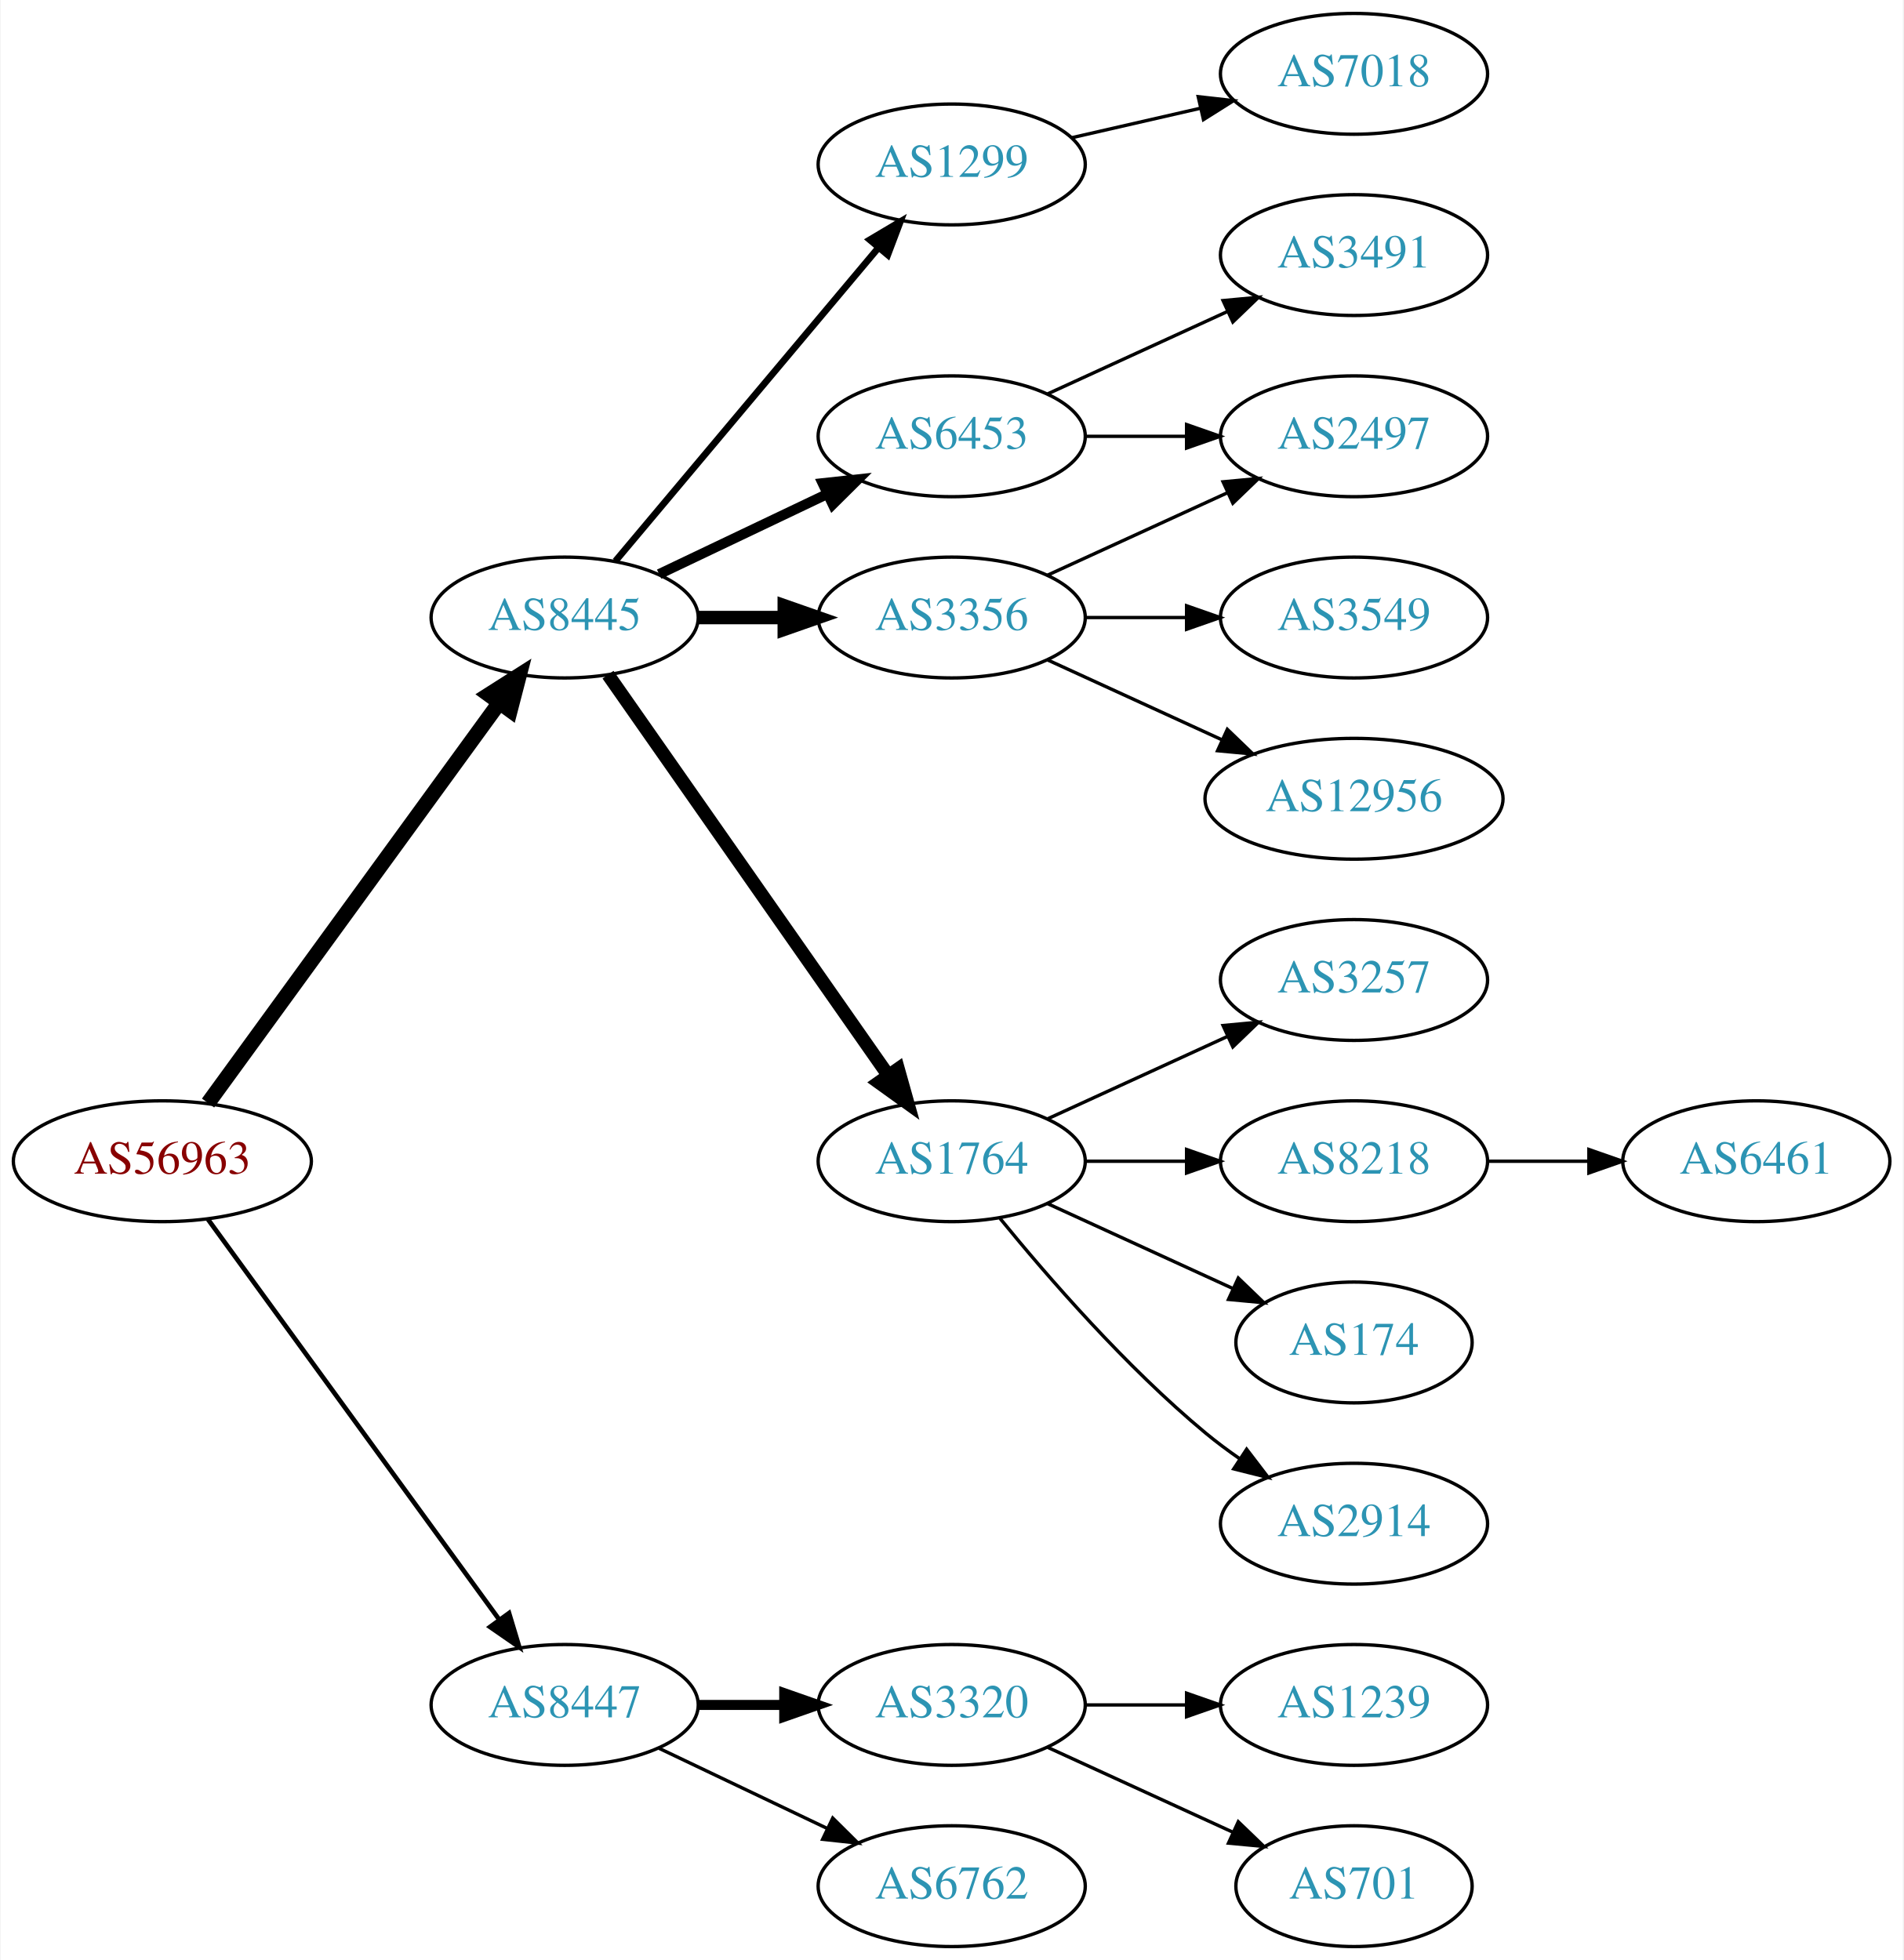
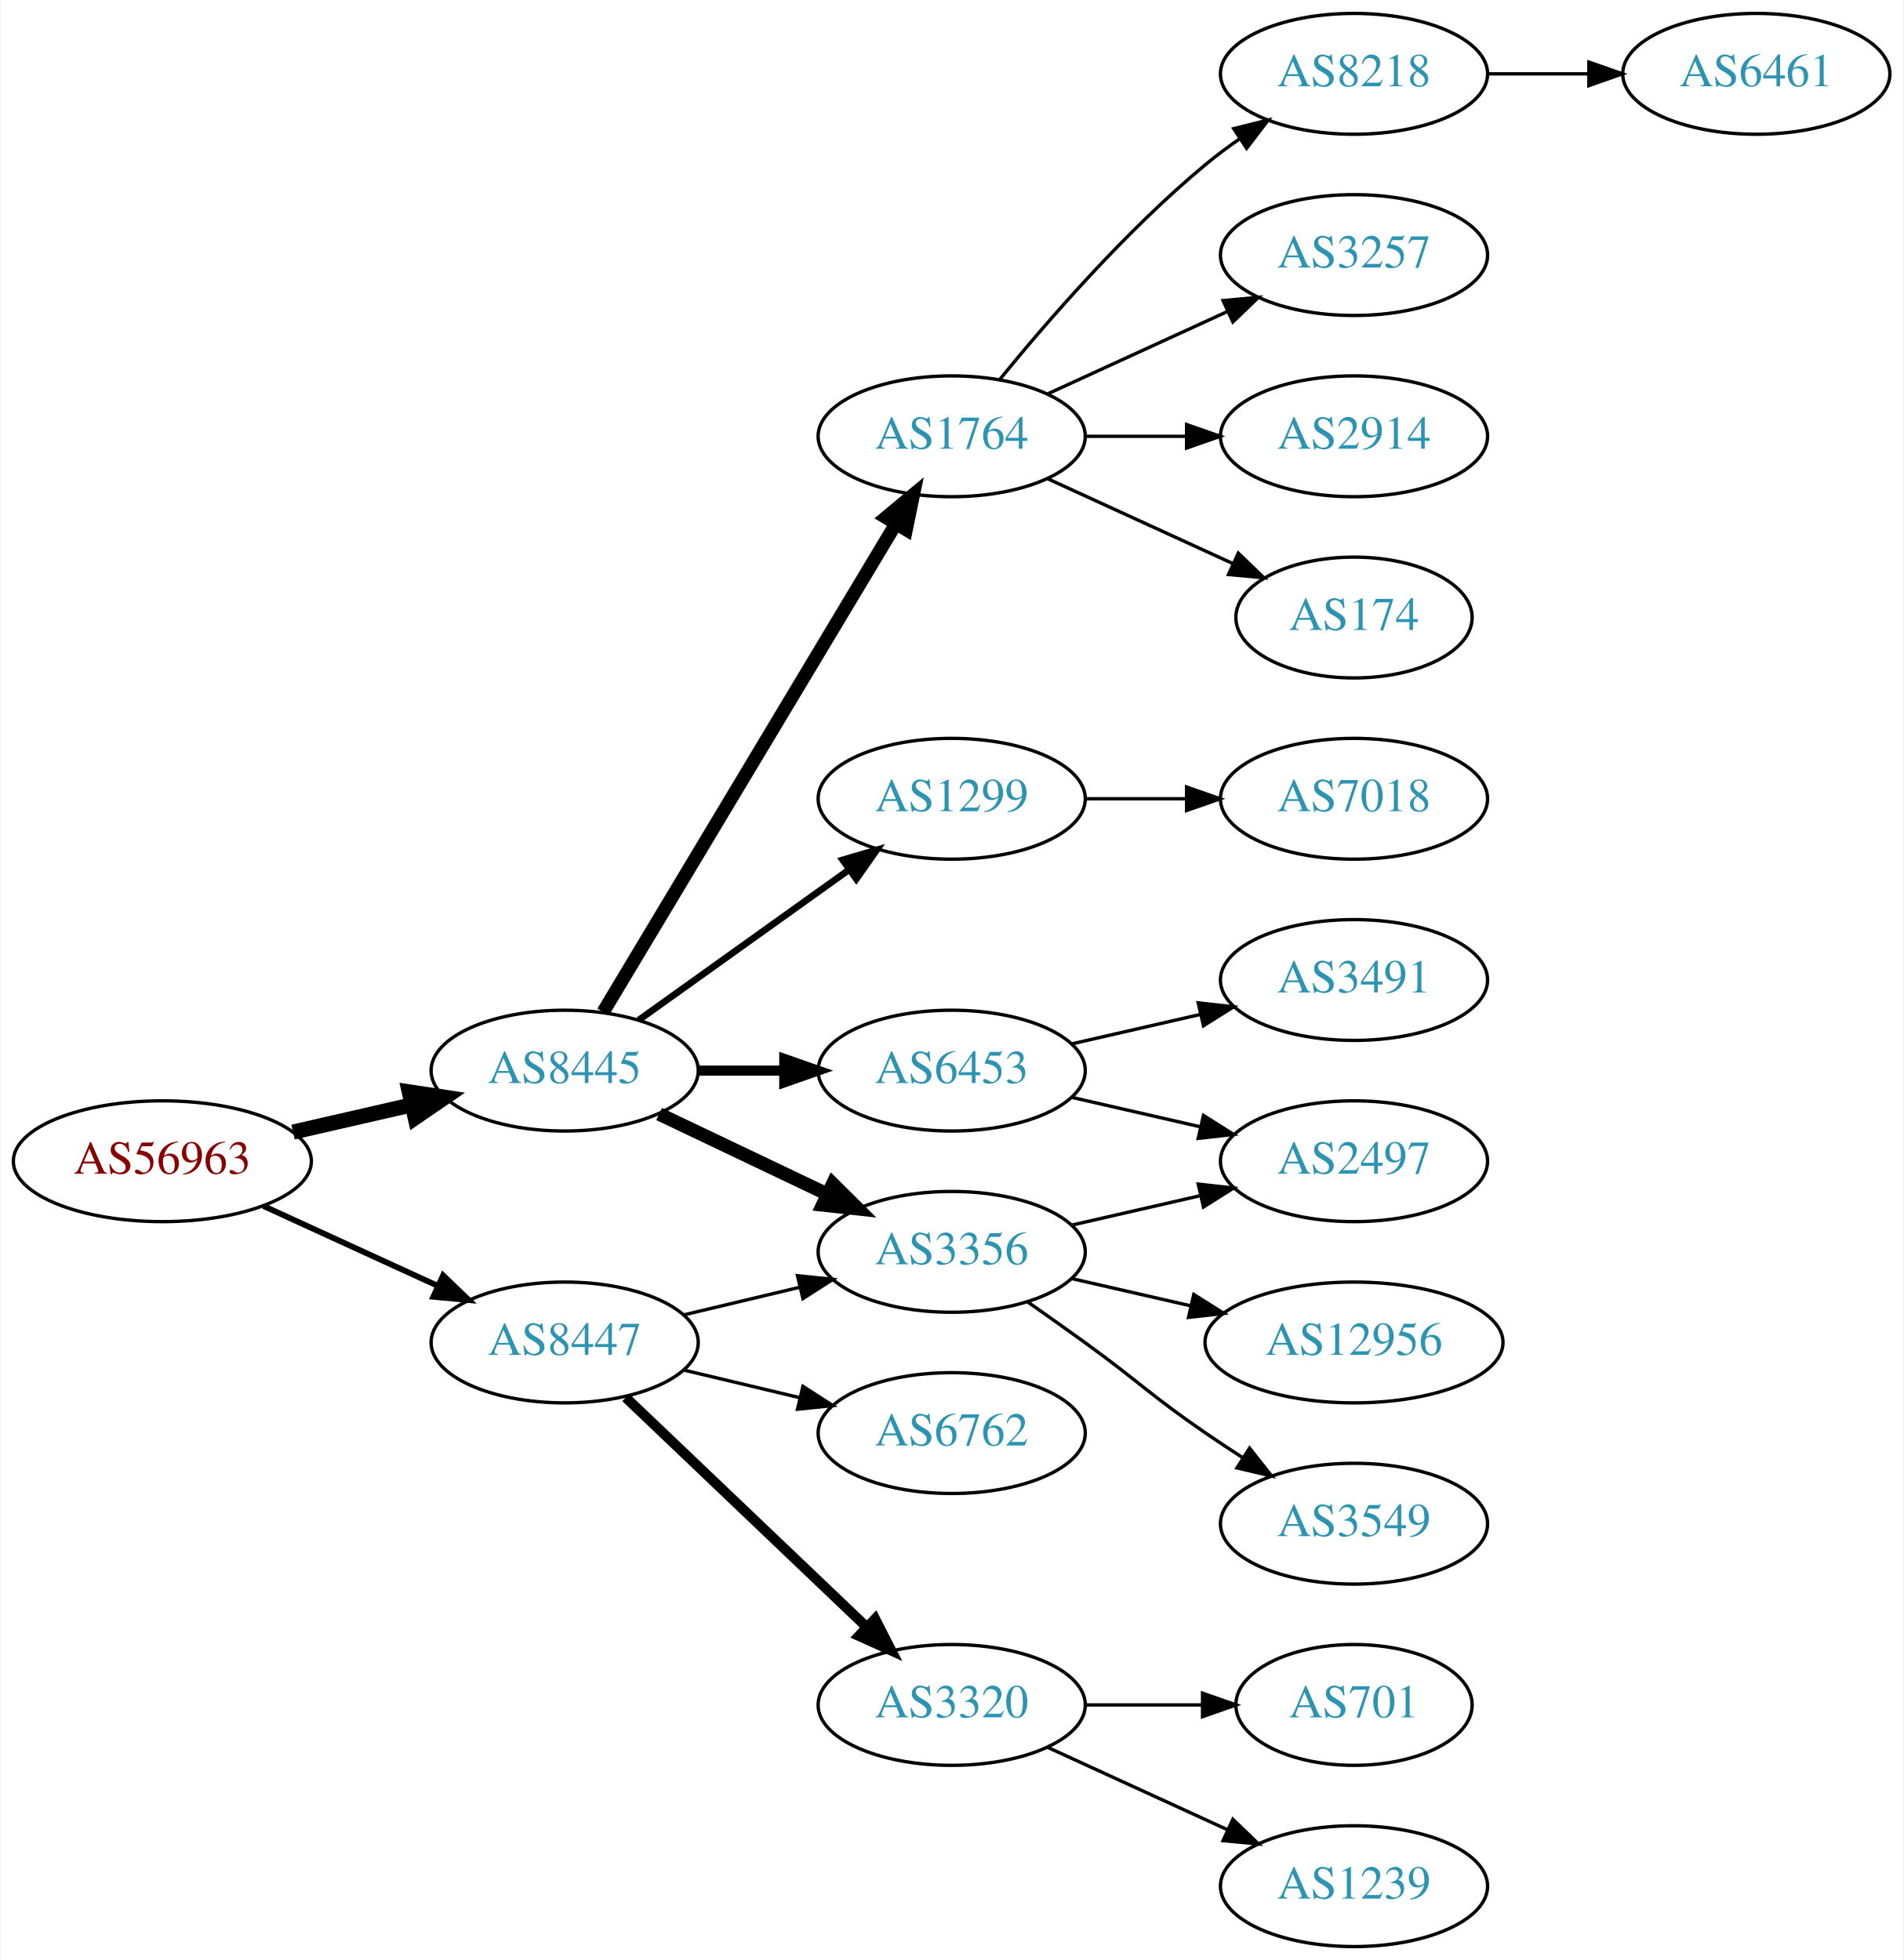
<svg xmlns="http://www.w3.org/2000/svg" xmlns:xlink="http://www.w3.org/1999/xlink" width="567pt" height="584pt" viewBox="0.00 0.00 566.66 584.00">
  <g id="graph0" class="graph" transform="scale(1 1) rotate(0) translate(4 580)">
    <polygon fill="white" stroke="none" points="-4,4 -4,-580 562.663,-580 562.663,4 -4,4" />
    <g id="node1" class="node">
      <g id="a_node1">
        <a xlink:href="/asn/56963" xlink:title="AS56963 ~ Skidata AG [AT]">
          <ellipse fill="#ffffff" stroke="black" cx="44.196" cy="-234" rx="44.393" ry="18" />
          <text text-anchor="middle" x="44.196" y="-230.3" font-family="Times,serif" font-size="14.00" fill="#880000">AS56963</text>
        </a>
      </g>
    </g>
    <g id="node2" class="node">
      <g id="a_node2">
        <a xlink:href="/asn/8445" xlink:title="AS8445 ~ SALZBURG-AG-AS [AT]">
-           <ellipse fill="#ffffff" stroke="black" cx="164.039" cy="-396" rx="39.794" ry="18" />
-           <text text-anchor="middle" x="164.039" y="-392.3" font-family="Times,serif" font-size="14.00" fill="#2c94b3">AS8445</text>
+           <ellipse fill="#ffffff" stroke="black" cx="164.039" cy="-261" rx="39.794" ry="18" />
+           <text text-anchor="middle" x="164.039" y="-257.3" font-family="Times,serif" font-size="14.00" fill="#2c94b3">AS8445</text>
        </a>
      </g>
    </g>
    <g id="edge1" class="edge">
-       <path fill="none" stroke="black" stroke-width="4.5" d="M57.807,-251.337C78.628,-279.96 120.29,-337.233 144.479,-370.486" />
-       <polygon fill="black" stroke="black" stroke-width="4.5" points="141.451,-373.017 150.518,-378.788 147.82,-368.385 141.451,-373.017" />
+       <path fill="none" stroke="black" stroke-width="4.5" d="M83.131,-242.692C94.371,-245.267 106.784,-248.111 118.407,-250.774" />
+       <polygon fill="black" stroke="black" stroke-width="4.5" points="117.742,-254.661 128.369,-253.057 119.501,-246.985 117.742,-254.661" />
    </g>
    <g id="node3" class="node">
      <g id="a_node3">
        <a xlink:href="/asn/8447" xlink:title="AS8447 ~ A1 Telekom Austria AG [AT]">
-           <ellipse fill="#ffffff" stroke="black" cx="164.039" cy="-72" rx="39.794" ry="18" />
-           <text text-anchor="middle" x="164.039" y="-68.3" font-family="Times,serif" font-size="14.00" fill="#2c94b3">AS8447</text>
+           <ellipse fill="#ffffff" stroke="black" cx="164.039" cy="-180" rx="39.794" ry="18" />
+           <text text-anchor="middle" x="164.039" y="-176.3" font-family="Times,serif" font-size="14.00" fill="#2c94b3">AS8447</text>
        </a>
      </g>
    </g>
    <g id="edge2" class="edge">
-       <path fill="none" stroke="black" stroke-width="1.385" d="M57.807,-216.663C78.628,-188.04 120.29,-130.767 144.479,-97.514" />
-       <polygon fill="black" stroke="black" stroke-width="1.385" points="147.466,-99.358 150.518,-89.212 141.805,-95.24 147.466,-99.358" />
+       <path fill="none" stroke="black" stroke-width="1.731" d="M74.326,-220.652C89.937,-213.498 109.335,-204.609 126.007,-196.97" />
+       <polygon fill="black" stroke="black" stroke-width="1.731" points="127.826,-199.986 135.459,-192.638 124.91,-193.622 127.826,-199.986" />
    </g>
    <g id="node4" class="node">
      <g id="a_node4">
-         <a xlink:href="/asn/3356" xlink:title="AS3356 ~ Level 3 Parent, LLC [US]">
-           <ellipse fill="#ffffff" stroke="black" cx="279.332" cy="-396" rx="39.794" ry="18" />
-           <text text-anchor="middle" x="279.332" y="-392.3" font-family="Times,serif" font-size="14.00" fill="#2c94b3">AS3356</text>
+         <a xlink:href="/asn/1764" xlink:title="AS1764 ~ NEXTLAYER-AS [AT]">
+           <ellipse fill="#ffffff" stroke="black" cx="279.332" cy="-450" rx="39.794" ry="18" />
+           <text text-anchor="middle" x="279.332" y="-446.3" font-family="Times,serif" font-size="14.00" fill="#2c94b3">AS1764</text>
        </a>
      </g>
    </g>
    <g id="edge3" class="edge">
-       <path fill="none" stroke="black" stroke-width="4" d="M203.711,-396C211.914,-396 220.678,-396 229.21,-396" />
-       <polygon fill="black" stroke="black" stroke-width="4" points="229.449,-399.5 239.449,-396 229.449,-392.5 229.449,-399.5" />
+       <path fill="none" stroke="black" stroke-width="4" d="M175.494,-278.442C195.475,-311.775 239.18,-384.686 262.666,-423.866" />
+       <polygon fill="black" stroke="black" stroke-width="4" points="259.758,-425.823 267.902,-432.6 265.762,-422.224 259.758,-425.823" />
    </g>
    <g id="node5" class="node">
      <g id="a_node5">
-         <a xlink:href="/asn/1764" xlink:title="AS1764 ~ NEXTLAYER-AS [AT]">
-           <ellipse fill="#ffffff" stroke="black" cx="279.332" cy="-234" rx="39.794" ry="18" />
-           <text text-anchor="middle" x="279.332" y="-230.3" font-family="Times,serif" font-size="14.00" fill="#2c94b3">AS1764</text>
+         <a xlink:href="/asn/1299" xlink:title="AS1299 ~ Telia Carrier [EU]">
+           <ellipse fill="#ffffff" stroke="black" cx="279.332" cy="-342" rx="39.794" ry="18" />
+           <text text-anchor="middle" x="279.332" y="-338.3" font-family="Times,serif" font-size="14.00" fill="#2c94b3">AS1299</text>
        </a>
      </g>
    </g>
    <g id="edge4" class="edge">
-       <path fill="none" stroke="black" stroke-width="4" d="M176.949,-378.969C196.871,-350.483 237.06,-293.015 260.41,-259.626" />
-       <polygon fill="black" stroke="black" stroke-width="4" points="263.377,-261.491 266.24,-251.29 257.641,-257.479 263.377,-261.491" />
+       <path fill="none" stroke="black" stroke-width="2" d="M186.083,-276.046C203.697,-288.639 229.036,-306.755 248.701,-320.816" />
+       <polygon fill="black" stroke="black" stroke-width="2" points="246.845,-323.791 257.016,-326.76 250.917,-318.097 246.845,-323.791" />
    </g>
    <g id="node6" class="node">
      <g id="a_node6">
-         <a xlink:href="/asn/1299" xlink:title="AS1299 ~ Telia Carrier [EU]">
-           <ellipse fill="#ffffff" stroke="black" cx="279.332" cy="-531" rx="39.794" ry="18" />
-           <text text-anchor="middle" x="279.332" y="-527.3" font-family="Times,serif" font-size="14.00" fill="#2c94b3">AS1299</text>
+         <a xlink:href="/asn/6453" xlink:title="AS6453 ~ TATA COMMUNICATIONS (AMERICA) INC [US]">
+           <ellipse fill="#ffffff" stroke="black" cx="279.332" cy="-261" rx="39.794" ry="18" />
+           <text text-anchor="middle" x="279.332" y="-257.3" font-family="Times,serif" font-size="14.00" fill="#2c94b3">AS6453</text>
        </a>
      </g>
    </g>
    <g id="edge5" class="edge">
-       <path fill="none" stroke="black" stroke-width="2" d="M179.158,-412.825C198.833,-436.269 234.637,-478.934 257.415,-506.076" />
-       <polygon fill="black" stroke="black" stroke-width="2" points="254.925,-508.553 264.034,-513.963 260.287,-504.053 254.925,-508.553" />
+       <path fill="none" stroke="black" stroke-width="3" d="M203.711,-261C211.914,-261 220.678,-261 229.21,-261" />
+       <polygon fill="black" stroke="black" stroke-width="3" points="229.449,-264.5 239.449,-261 229.449,-257.5 229.449,-264.5" />
    </g>
    <g id="node7" class="node">
      <g id="a_node7">
-         <a xlink:href="/asn/6453" xlink:title="AS6453 ~ TATA COMMUNICATIONS (AMERICA) INC [US]">
-           <ellipse fill="#ffffff" stroke="black" cx="279.332" cy="-450" rx="39.794" ry="18" />
-           <text text-anchor="middle" x="279.332" y="-446.3" font-family="Times,serif" font-size="14.00" fill="#2c94b3">AS6453</text>
+         <a xlink:href="/asn/3356" xlink:title="AS3356 ~ Level 3 Parent, LLC [US]">
+           <ellipse fill="#ffffff" stroke="black" cx="279.332" cy="-207" rx="39.794" ry="18" />
+           <text text-anchor="middle" x="279.332" y="-203.3" font-family="Times,serif" font-size="14.00" fill="#2c94b3">AS3356</text>
        </a>
      </g>
    </g>
    <g id="edge6" class="edge">
-       <path fill="none" stroke="black" stroke-width="3" d="M192.175,-408.934C207.169,-416.081 225.99,-425.052 242.213,-432.785" />
-       <polygon fill="black" stroke="black" stroke-width="3" points="240.884,-436.028 251.417,-437.171 243.895,-429.709 240.884,-436.028" />
+       <path fill="none" stroke="black" stroke-width="4" d="M192.175,-248.066C207.169,-240.919 225.99,-231.948 242.213,-224.215" />
+       <polygon fill="black" stroke="black" stroke-width="4" points="243.895,-227.291 251.417,-219.829 240.884,-220.972 243.895,-227.291" />
+     </g>
+     <g id="edge18" class="edge">
+       <path fill="none" stroke="black" d="M199.646,-188.248C210.517,-190.838 222.671,-193.735 234.114,-196.462" />
+       <polygon fill="black" stroke="black" points="233.397,-199.889 243.936,-198.803 235.02,-193.08 233.397,-199.889" />
    </g>
    <g id="node18" class="node">
      <g id="a_node18">
+         <a xlink:href="/asn/6762" xlink:title="AS6762 ~ TELECOM ITALIA SPARKLE S.p.A. [IT]">
+           <ellipse fill="#ffffff" stroke="black" cx="279.332" cy="-153" rx="39.794" ry="18" />
+           <text text-anchor="middle" x="279.332" y="-149.3" font-family="Times,serif" font-size="14.00" fill="#2c94b3">AS6762</text>
+         </a>
+       </g>
+     </g>
+     <g id="edge19" class="edge">
+       <path fill="none" stroke="black" d="M199.646,-171.752C210.517,-169.162 222.671,-166.265 234.114,-163.538" />
+       <polygon fill="black" stroke="black" points="235.02,-166.92 243.936,-161.197 233.397,-160.111 235.02,-166.92" />
+     </g>
+     <g id="node19" class="node">
+       <g id="a_node19">
        <a xlink:href="/asn/3320" xlink:title="AS3320 ~ DTAG [DE]">
          <ellipse fill="#ffffff" stroke="black" cx="279.332" cy="-72" rx="39.794" ry="18" />
          <text text-anchor="middle" x="279.332" y="-68.3" font-family="Times,serif" font-size="14.00" fill="#2c94b3">AS3320</text>
        </a>
      </g>
    </g>
-     <g id="edge18" class="edge">
-       <path fill="none" stroke="black" stroke-width="3" d="M203.711,-72C211.914,-72 220.678,-72 229.21,-72" />
-       <polygon fill="black" stroke="black" stroke-width="3" points="229.449,-75.5 239.449,-72 229.449,-68.5 229.449,-75.5" />
-     </g>
-     <g id="node19" class="node">
-       <g id="a_node19">
-         <a xlink:href="/asn/6762" xlink:title="AS6762 ~ TELECOM ITALIA SPARKLE S.p.A. [IT]">
-           <ellipse fill="#ffffff" stroke="black" cx="279.332" cy="-18" rx="39.794" ry="18" />
-           <text text-anchor="middle" x="279.332" y="-14.3" font-family="Times,serif" font-size="14.00" fill="#2c94b3">AS6762</text>
-         </a>
-       </g>
-     </g>
-     <g id="edge19" class="edge">
-       <path fill="none" stroke="black" d="M192.175,-59.066C207.169,-51.919 225.99,-42.948 242.213,-35.215" />
-       <polygon fill="black" stroke="black" points="243.895,-38.291 251.417,-30.829 240.884,-31.972 243.895,-38.291" />
+     <g id="edge20" class="edge">
+       <path fill="none" stroke="black" stroke-width="3" d="M182.245,-163.597C201.321,-145.413 232.241,-115.937 253.838,-95.349" />
+       <polygon fill="black" stroke="black" stroke-width="3" points="256.511,-97.637 261.334,-88.203 251.681,-92.57 256.511,-97.637" />
    </g>
    <g id="node8" class="node">
      <g id="a_node8">
-         <a xlink:href="/asn/2497" xlink:title="AS2497 ~ Internet Initiative Japan Inc. [JP]">
-           <ellipse fill="#ffffff" stroke="black" cx="399.174" cy="-450" rx="39.794" ry="18" />
-           <text text-anchor="middle" x="399.174" y="-446.3" font-family="Times,serif" font-size="14.00" fill="#2c94b3">AS2497</text>
+         <a xlink:href="/asn/8218" xlink:title="AS8218 ~ legacy Neotelecoms [FR]">
+           <ellipse fill="#ffffff" stroke="black" cx="399.174" cy="-558" rx="39.794" ry="18" />
+           <text text-anchor="middle" x="399.174" y="-554.3" font-family="Times,serif" font-size="14.00" fill="#2c94b3">AS8218</text>
        </a>
      </g>
    </g>
    <g id="edge7" class="edge">
-       <path fill="none" stroke="black" d="M307.96,-408.661C323.917,-415.973 344.188,-425.261 361.471,-433.181" />
-       <polygon fill="black" stroke="black" points="360.169,-436.435 370.718,-437.419 363.085,-430.071 360.169,-436.435" />
+       <path fill="none" stroke="black" d="M293.751,-467.065C307.865,-484.375 331.28,-511.345 354.978,-531 358.194,-533.668 361.695,-536.27 365.265,-538.741" />
+       <polygon fill="black" stroke="black" points="363.343,-541.666 373.622,-544.236 367.189,-535.817 363.343,-541.666" />
    </g>
    <g id="node9" class="node">
      <g id="a_node9">
-         <a xlink:href="/asn/3549" xlink:title="AS3549 ~ Level 3 Parent, LLC [US]">
-           <ellipse fill="#ffffff" stroke="black" cx="399.174" cy="-396" rx="39.794" ry="18" />
-           <text text-anchor="middle" x="399.174" y="-392.3" font-family="Times,serif" font-size="14.00" fill="#2c94b3">AS3549</text>
+         <a xlink:href="/asn/3257" xlink:title="AS3257 ~ GTT [DE]">
+           <ellipse fill="#ffffff" stroke="black" cx="399.174" cy="-504" rx="39.794" ry="18" />
+           <text text-anchor="middle" x="399.174" y="-500.3" font-family="Times,serif" font-size="14.00" fill="#2c94b3">AS3257</text>
        </a>
      </g>
    </g>
    <g id="edge8" class="edge">
-       <path fill="none" stroke="black" d="M319.244,-396C328.798,-396 339.147,-396 349.11,-396" />
-       <polygon fill="black" stroke="black" points="349.302,-399.5 359.302,-396 349.302,-392.5 349.302,-399.5" />
+       <path fill="none" stroke="black" d="M307.96,-462.661C323.917,-469.973 344.188,-479.261 361.471,-487.181" />
+       <polygon fill="black" stroke="black" points="360.169,-490.435 370.718,-491.419 363.085,-484.071 360.169,-490.435" />
    </g>
    <g id="node10" class="node">
      <g id="a_node10">
-         <a xlink:href="/asn/12956" xlink:title="AS12956 ~ TELXIUS [ES]">
-           <ellipse fill="#ffffff" stroke="black" cx="399.174" cy="-342" rx="44.393" ry="18" />
-           <text text-anchor="middle" x="399.174" y="-338.3" font-family="Times,serif" font-size="14.00" fill="#2c94b3">AS12956</text>
+         <a xlink:href="/asn/2914" xlink:title="AS2914 ~ NTT America, Inc. [US]">
+           <ellipse fill="#ffffff" stroke="black" cx="399.174" cy="-450" rx="39.794" ry="18" />
+           <text text-anchor="middle" x="399.174" y="-446.3" font-family="Times,serif" font-size="14.00" fill="#2c94b3">AS2914</text>
        </a>
      </g>
    </g>
    <g id="edge9" class="edge">
-       <path fill="none" stroke="black" d="M307.96,-383.339C323.458,-376.238 343.025,-367.272 359.971,-359.506" />
-       <polygon fill="black" stroke="black" points="361.441,-362.683 369.074,-355.335 358.525,-356.319 361.441,-362.683" />
+       <path fill="none" stroke="black" d="M319.244,-450C328.798,-450 339.147,-450 349.11,-450" />
+       <polygon fill="black" stroke="black" points="349.302,-453.5 359.302,-450 349.302,-446.5 349.302,-453.5" />
    </g>
    <g id="node11" class="node">
      <g id="a_node11">
-         <a xlink:href="/asn/8218" xlink:title="AS8218 ~ legacy Neotelecoms [FR]">
+         <a xlink:href="/asn/174" xlink:title="AS174 ~ Cogent Communications [US]">
+           <ellipse fill="#ffffff" stroke="black" cx="399.174" cy="-396" rx="35.194" ry="18" />
+           <text text-anchor="middle" x="399.174" y="-392.3" font-family="Times,serif" font-size="14.00" fill="#2c94b3">AS174</text>
+         </a>
+       </g>
+     </g>
+     <g id="edge10" class="edge">
+       <path fill="none" stroke="black" d="M307.96,-437.339C324.377,-429.817 345.358,-420.202 362.955,-412.139" />
+       <polygon fill="black" stroke="black" points="364.7,-415.189 372.332,-407.842 361.783,-408.826 364.7,-415.189" />
+     </g>
+     <g id="node17" class="node">
+       <g id="a_node17">
+         <a xlink:href="/asn/7018" xlink:title="AS7018 ~ AT&amp;T Services, Inc. [US]">
+           <ellipse fill="#ffffff" stroke="black" cx="399.174" cy="-342" rx="39.794" ry="18" />
+           <text text-anchor="middle" x="399.174" y="-338.3" font-family="Times,serif" font-size="14.00" fill="#2c94b3">AS7018</text>
+         </a>
+       </g>
+     </g>
+     <g id="edge17" class="edge">
+       <path fill="none" stroke="black" d="M319.244,-342C328.798,-342 339.147,-342 349.11,-342" />
+       <polygon fill="black" stroke="black" points="349.302,-345.5 359.302,-342 349.302,-338.5 349.302,-345.5" />
+     </g>
+     <g id="node13" class="node">
+       <g id="a_node13">
+         <a xlink:href="/asn/2497" xlink:title="AS2497 ~ Internet Initiative Japan Inc. [JP]">
          <ellipse fill="#ffffff" stroke="black" cx="399.174" cy="-234" rx="39.794" ry="18" />
-           <text text-anchor="middle" x="399.174" y="-230.3" font-family="Times,serif" font-size="14.00" fill="#2c94b3">AS8218</text>
-         </a>
-       </g>
-     </g>
-     <g id="edge10" class="edge">
-       <path fill="none" stroke="black" d="M319.244,-234C328.798,-234 339.147,-234 349.11,-234" />
-       <polygon fill="black" stroke="black" points="349.302,-237.5 359.302,-234 349.302,-230.5 349.302,-237.5" />
+           <text text-anchor="middle" x="399.174" y="-230.3" font-family="Times,serif" font-size="14.00" fill="#2c94b3">AS2497</text>
+         </a>
+       </g>
+     </g>
+     <g id="edge12" class="edge">
+       <path fill="none" stroke="black" d="M315.051,-253.045C327.051,-250.296 340.672,-247.175 353.364,-244.267" />
+       <polygon fill="black" stroke="black" points="354.33,-247.636 363.296,-241.991 352.767,-240.813 354.33,-247.636" />
+     </g>
+     <g id="node14" class="node">
+       <g id="a_node14">
+         <a xlink:href="/asn/3491" xlink:title="AS3491 ~ PCCW Global, Inc. [US]">
+           <ellipse fill="#ffffff" stroke="black" cx="399.174" cy="-288" rx="39.794" ry="18" />
+           <text text-anchor="middle" x="399.174" y="-284.3" font-family="Times,serif" font-size="14.00" fill="#2c94b3">AS3491</text>
+         </a>
+       </g>
+     </g>
+     <g id="edge13" class="edge">
+       <path fill="none" stroke="black" d="M315.051,-268.955C327.051,-271.704 340.672,-274.825 353.364,-277.733" />
+       <polygon fill="black" stroke="black" points="352.767,-281.187 363.296,-280.009 354.33,-274.364 352.767,-281.187" />
+     </g>
+     <g id="edge16" class="edge">
+       <path fill="none" stroke="black" d="M315.051,-214.955C327.051,-217.704 340.672,-220.825 353.364,-223.733" />
+       <polygon fill="black" stroke="black" points="352.767,-227.187 363.296,-226.009 354.33,-220.364 352.767,-227.187" />
+     </g>
+     <g id="node15" class="node">
+       <g id="a_node15">
+         <a xlink:href="/asn/12956" xlink:title="AS12956 ~ TELXIUS [ES]">
+           <ellipse fill="#ffffff" stroke="black" cx="399.174" cy="-180" rx="44.393" ry="18" />
+           <text text-anchor="middle" x="399.174" y="-176.3" font-family="Times,serif" font-size="14.00" fill="#2c94b3">AS12956</text>
+         </a>
+       </g>
+     </g>
+     <g id="edge14" class="edge">
+       <path fill="none" stroke="black" d="M315.051,-199.045C326.189,-196.493 338.725,-193.621 350.618,-190.896" />
+       <polygon fill="black" stroke="black" points="351.446,-194.297 360.412,-188.652 349.883,-187.474 351.446,-194.297" />
+     </g>
+     <g id="node16" class="node">
+       <g id="a_node16">
+         <a xlink:href="/asn/3549" xlink:title="AS3549 ~ Level 3 Parent, LLC [US]">
+           <ellipse fill="#ffffff" stroke="black" cx="399.174" cy="-126" rx="39.794" ry="18" />
+           <text text-anchor="middle" x="399.174" y="-122.3" font-family="Times,serif" font-size="14.00" fill="#2c94b3">AS3549</text>
+         </a>
+       </g>
+     </g>
+     <g id="edge15" class="edge">
+       <path fill="none" stroke="black" d="M302.089,-191.991C307.623,-188.121 313.542,-183.936 318.978,-180 335.178,-168.271 338.483,-164.311 354.978,-153 358.506,-150.581 362.244,-148.111 365.985,-145.698" />
+       <polygon fill="black" stroke="black" points="368.057,-148.528 374.626,-140.216 364.307,-142.618 368.057,-148.528" />
    </g>
    <g id="node12" class="node">
      <g id="a_node12">
-         <a xlink:href="/asn/174" xlink:title="AS174 ~ Cogent Communications [US]">
-           <ellipse fill="#ffffff" stroke="black" cx="399.174" cy="-180" rx="35.194" ry="18" />
-           <text text-anchor="middle" x="399.174" y="-176.3" font-family="Times,serif" font-size="14.00" fill="#2c94b3">AS174</text>
+         <a xlink:href="/asn/6461" xlink:title="AS6461 ~ Zayo Bandwidth [US]">
+           <ellipse fill="#ffffff" stroke="black" cx="519.017" cy="-558" rx="39.794" ry="18" />
+           <text text-anchor="middle" x="519.017" y="-554.3" font-family="Times,serif" font-size="14.00" fill="#2c94b3">AS6461</text>
        </a>
      </g>
    </g>
    <g id="edge11" class="edge">
-       <path fill="none" stroke="black" d="M307.96,-221.339C324.377,-213.817 345.358,-204.202 362.955,-196.139" />
-       <polygon fill="black" stroke="black" points="364.7,-199.189 372.332,-191.842 361.783,-192.826 364.7,-199.189" />
-     </g>
-     <g id="node13" class="node">
-       <g id="a_node13">
-         <a xlink:href="/asn/2914" xlink:title="AS2914 ~ NTT America, Inc. [US]">
-           <ellipse fill="#ffffff" stroke="black" cx="399.174" cy="-126" rx="39.794" ry="18" />
-           <text text-anchor="middle" x="399.174" y="-122.3" font-family="Times,serif" font-size="14.00" fill="#2c94b3">AS2914</text>
-         </a>
-       </g>
-     </g>
-     <g id="edge12" class="edge">
-       <path fill="none" stroke="black" d="M293.751,-216.935C307.865,-199.625 331.28,-172.655 354.978,-153 358.194,-150.332 361.695,-147.73 365.265,-145.259" />
-       <polygon fill="black" stroke="black" points="367.189,-148.183 373.622,-139.764 363.343,-142.334 367.189,-148.183" />
-     </g>
-     <g id="node14" class="node">
-       <g id="a_node14">
-         <a xlink:href="/asn/3257" xlink:title="AS3257 ~ GTT [DE]">
-           <ellipse fill="#ffffff" stroke="black" cx="399.174" cy="-288" rx="39.794" ry="18" />
-           <text text-anchor="middle" x="399.174" y="-284.3" font-family="Times,serif" font-size="14.00" fill="#2c94b3">AS3257</text>
-         </a>
-       </g>
-     </g>
-     <g id="edge13" class="edge">
-       <path fill="none" stroke="black" d="M307.96,-246.661C323.917,-253.973 344.188,-263.261 361.471,-271.181" />
-       <polygon fill="black" stroke="black" points="360.169,-274.435 370.718,-275.419 363.085,-268.071 360.169,-274.435" />
-     </g>
-     <g id="node16" class="node">
-       <g id="a_node16">
-         <a xlink:href="/asn/7018" xlink:title="AS7018 ~ AT&amp;T Services, Inc. [US]">
-           <ellipse fill="#ffffff" stroke="black" cx="399.174" cy="-558" rx="39.794" ry="18" />
-           <text text-anchor="middle" x="399.174" y="-554.3" font-family="Times,serif" font-size="14.00" fill="#2c94b3">AS7018</text>
-         </a>
-       </g>
-     </g>
-     <g id="edge15" class="edge">
-       <path fill="none" stroke="black" d="M315.051,-538.955C327.051,-541.704 340.672,-544.825 353.364,-547.733" />
-       <polygon fill="black" stroke="black" points="352.767,-551.187 363.296,-550.009 354.33,-544.364 352.767,-551.187" />
-     </g>
-     <g id="edge17" class="edge">
-       <path fill="none" stroke="black" d="M319.244,-450C328.798,-450 339.147,-450 349.11,-450" />
-       <polygon fill="black" stroke="black" points="349.302,-453.5 359.302,-450 349.302,-446.5 349.302,-453.5" />
-     </g>
-     <g id="node17" class="node">
-       <g id="a_node17">
-         <a xlink:href="/asn/3491" xlink:title="AS3491 ~ PCCW Global, Inc. [US]">
-           <ellipse fill="#ffffff" stroke="black" cx="399.174" cy="-504" rx="39.794" ry="18" />
-           <text text-anchor="middle" x="399.174" y="-500.3" font-family="Times,serif" font-size="14.00" fill="#2c94b3">AS3491</text>
-         </a>
-       </g>
-     </g>
-     <g id="edge16" class="edge">
-       <path fill="none" stroke="black" d="M307.96,-462.661C323.917,-469.973 344.188,-479.261 361.471,-487.181" />
-       <polygon fill="black" stroke="black" points="360.169,-490.435 370.718,-491.419 363.085,-484.071 360.169,-490.435" />
-     </g>
-     <g id="node15" class="node">
-       <g id="a_node15">
-         <a xlink:href="/asn/6461" xlink:title="AS6461 ~ Zayo Bandwidth [US]">
-           <ellipse fill="#ffffff" stroke="black" cx="519.017" cy="-234" rx="39.794" ry="18" />
-           <text text-anchor="middle" x="519.017" y="-230.3" font-family="Times,serif" font-size="14.00" fill="#2c94b3">AS6461</text>
-         </a>
-       </g>
-     </g>
-     <g id="edge14" class="edge">
-       <path fill="none" stroke="black" d="M439.087,-234C448.64,-234 458.99,-234 468.952,-234" />
-       <polygon fill="black" stroke="black" points="469.145,-237.5 479.145,-234 469.145,-230.5 469.145,-237.5" />
+       <path fill="none" stroke="black" d="M439.087,-558C448.64,-558 458.99,-558 468.952,-558" />
+       <polygon fill="black" stroke="black" points="469.145,-561.5 479.145,-558 469.145,-554.5 469.145,-561.5" />
    </g>
    <g id="node20" class="node">
      <g id="a_node20">
        <a xlink:href="/asn/701" xlink:title="AS701 ~ UUNET [US]">
-           <ellipse fill="#ffffff" stroke="black" cx="399.174" cy="-18" rx="35.194" ry="18" />
-           <text text-anchor="middle" x="399.174" y="-14.3" font-family="Times,serif" font-size="14.00" fill="#2c94b3">AS701</text>
-         </a>
-       </g>
-     </g>
-     <g id="edge20" class="edge">
-       <path fill="none" stroke="black" d="M307.96,-59.339C324.377,-51.817 345.358,-42.202 362.955,-34.139" />
-       <polygon fill="black" stroke="black" points="364.7,-37.189 372.332,-29.842 361.783,-30.826 364.7,-37.189" />
+           <ellipse fill="#ffffff" stroke="black" cx="399.174" cy="-72" rx="35.194" ry="18" />
+           <text text-anchor="middle" x="399.174" y="-68.3" font-family="Times,serif" font-size="14.00" fill="#2c94b3">AS701</text>
+         </a>
+       </g>
+     </g>
+     <g id="edge21" class="edge">
+       <path fill="none" stroke="black" d="M319.244,-72C330.331,-72 342.491,-72 353.873,-72" />
+       <polygon fill="black" stroke="black" points="354.055,-75.5 364.055,-72 354.055,-68.5 354.055,-75.5" />
    </g>
    <g id="node21" class="node">
      <g id="a_node21">
        <a xlink:href="/asn/1239" xlink:title="AS1239 ~ Sprint [US]">
-           <ellipse fill="#ffffff" stroke="black" cx="399.174" cy="-72" rx="39.794" ry="18" />
-           <text text-anchor="middle" x="399.174" y="-68.3" font-family="Times,serif" font-size="14.00" fill="#2c94b3">AS1239</text>
-         </a>
-       </g>
-     </g>
-     <g id="edge21" class="edge">
-       <path fill="none" stroke="black" d="M319.244,-72C328.798,-72 339.147,-72 349.11,-72" />
-       <polygon fill="black" stroke="black" points="349.302,-75.5 359.302,-72 349.302,-68.5 349.302,-75.5" />
+           <ellipse fill="#ffffff" stroke="black" cx="399.174" cy="-18" rx="39.794" ry="18" />
+           <text text-anchor="middle" x="399.174" y="-14.3" font-family="Times,serif" font-size="14.00" fill="#2c94b3">AS1239</text>
+         </a>
+       </g>
+     </g>
+     <g id="edge22" class="edge">
+       <path fill="none" stroke="black" d="M307.96,-59.339C323.917,-52.027 344.188,-42.739 361.471,-34.819" />
+       <polygon fill="black" stroke="black" points="363.085,-37.929 370.718,-30.581 360.169,-31.565 363.085,-37.929" />
    </g>
  </g>
</svg>
